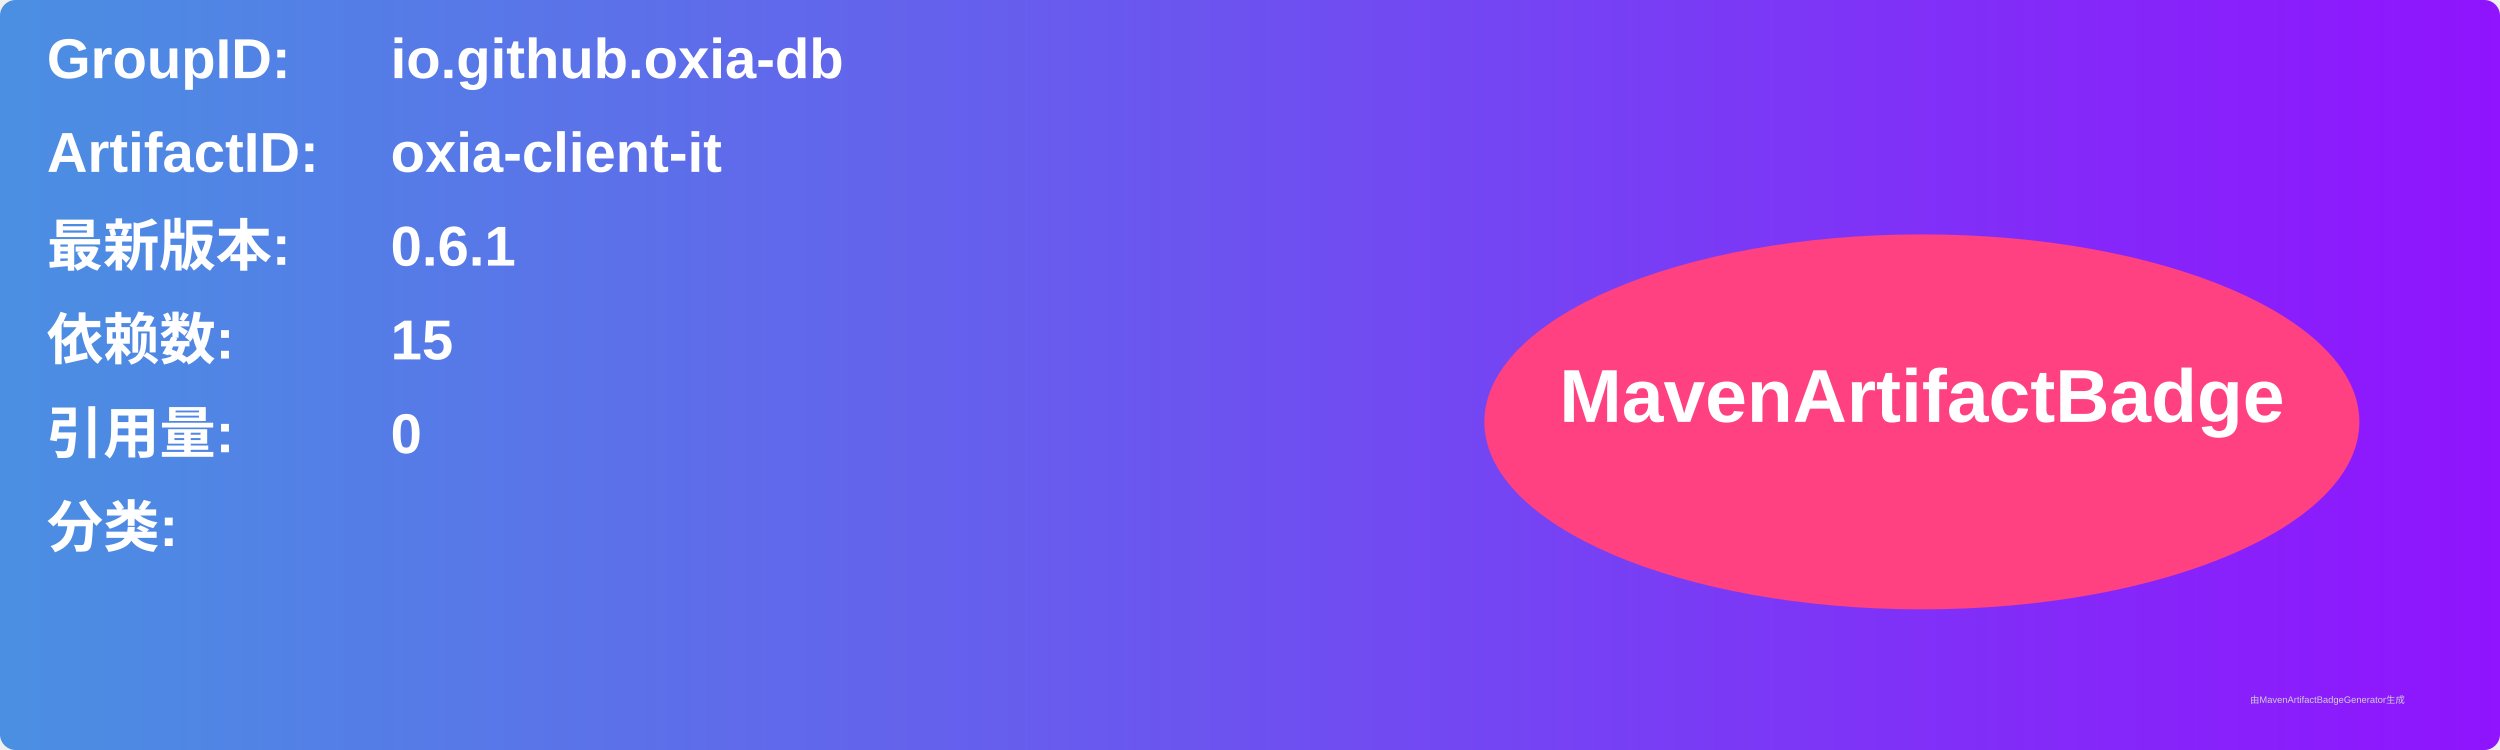
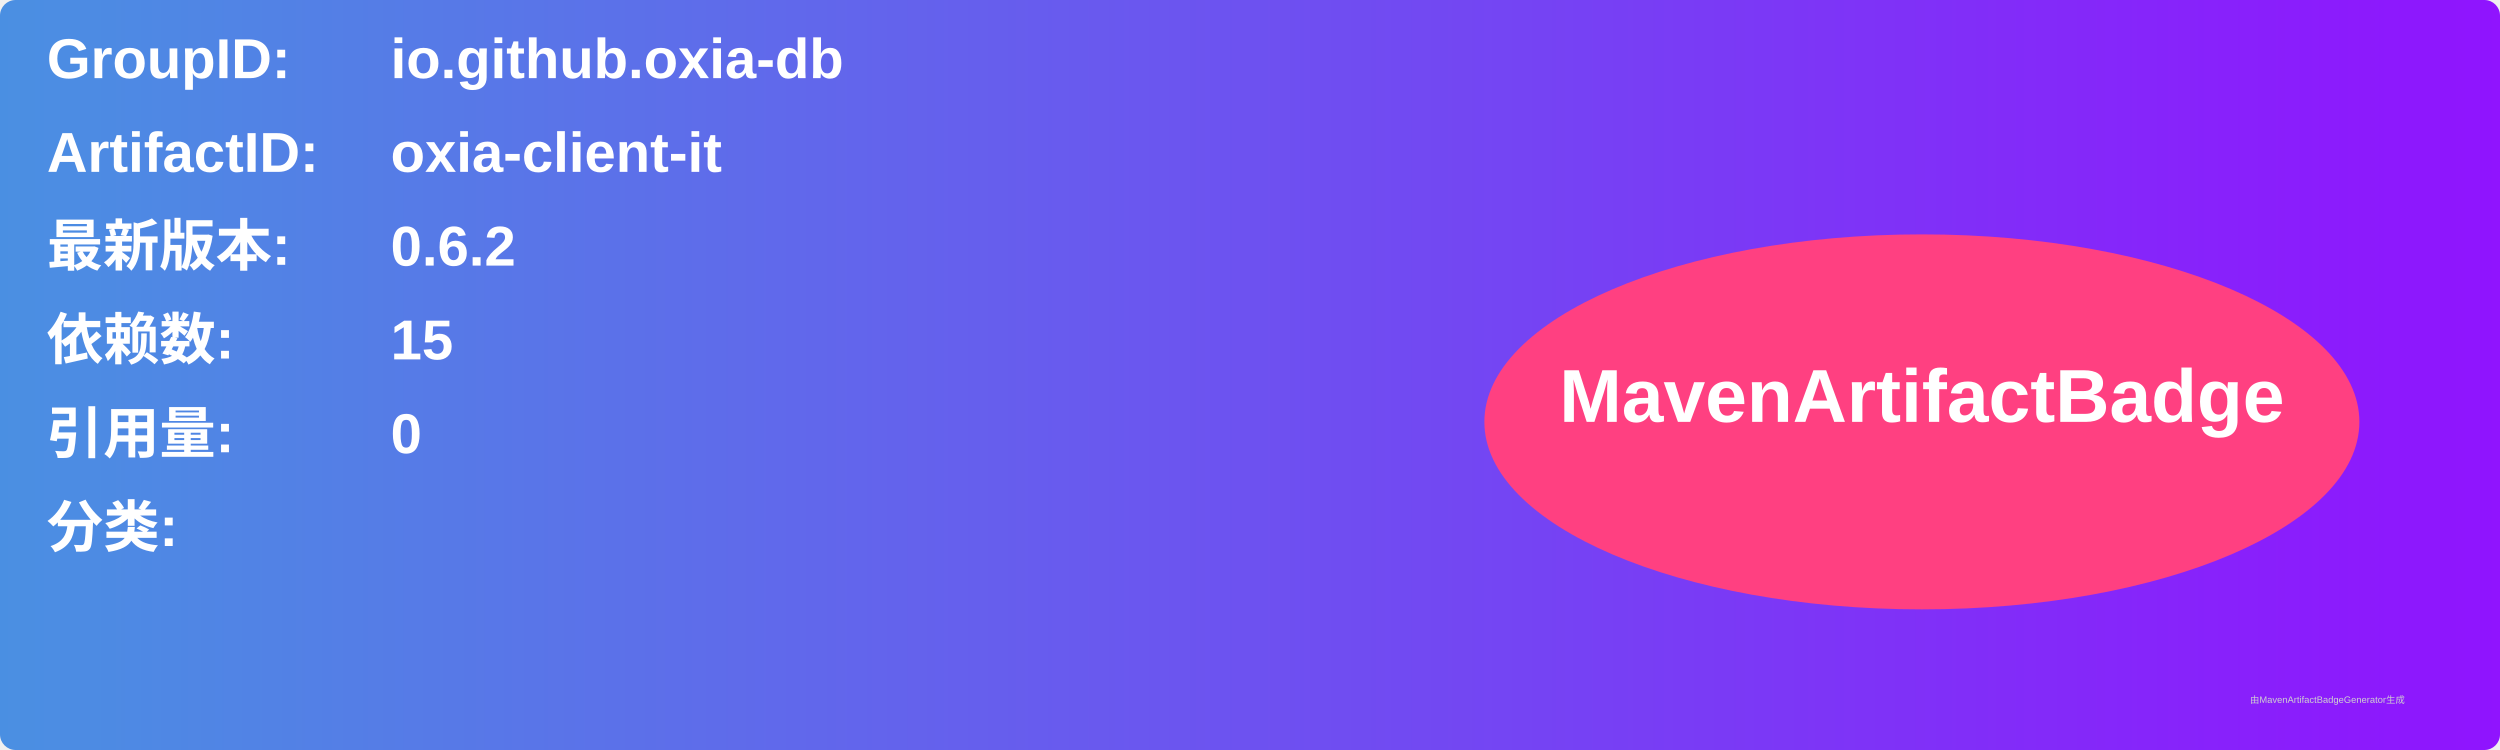
<svg xmlns="http://www.w3.org/2000/svg" width="800" height="240" viewBox="0 0 800 240">
  <linearGradient id="grad" x1="0%" y1="0%" x2="100%" y2="0%">
    <stop offset="0%" stop-color="#4a90e2" />
    <stop offset="100%" stop-color="#9013fe" />
  </linearGradient>
  <rect width="100%" height="100%" rx="5" ry="5" fill="url(#grad)" />
  <g transform="translate(15, 15)">
    <text x="0" y="10" font-family="Arial" font-size="18" fill="white" font-weight="bold" width="260">GroupID:</text>
    <text x="110" y="10" font-family="Arial" font-size="18" fill="white" font-weight="bold" width="460">io.github.oxia-db</text>
    <text x="0" y="40" font-family="Arial" font-size="18" fill="white" font-weight="bold" width="260">ArtifactID:</text>
    <text x="110" y="40" font-family="Arial" font-size="18" fill="white" font-weight="bold" width="460">oxia-client-it</text>
    <text x="0" y="70" font-family="Arial" font-size="18" fill="white" font-weight="bold">最新版本:</text>
    <text x="110" y="70" font-family="Arial" font-size="18" fill="white" font-weight="bold">
-       <tspan font-weight="bold">0.6.1</tspan>
+       <tspan font-weight="bold">0.6.2</tspan>
    </text>
    <text x="0" y="100" font-family="Arial" font-size="18" fill="white" font-weight="bold">依赖数: </text>
    <text x="110" y="100" font-family="Arial" font-size="18" fill="white">
      <tspan font-weight="bold">15</tspan>
    </text>
    <text x="0" y="130" font-family="Arial" font-size="18" fill="white" font-weight="bold">引用量: </text>
    <text x="110" y="130" font-family="Arial" font-size="18" fill="white">
      <tspan font-weight="bold">0</tspan>
    </text>
    <text x="0" y="160" font-family="Arial" font-size="18" fill="white" font-weight="bold">分类:</text>
    <text x="10" y="190" font-family="Arial" font-size="10" fill="white">
      <tspan font-weight="bold" />
    </text>
    <ellipse cx="600" cy="120" rx="140" ry="60" fill="#ff4081" />
    <text x="600" y="120" text-anchor="middle" font-family="Arial" font-size="24" fill="white" font-weight="bold">MavenArtifactBadge</text>
  </g>
  <text x="720" y="225" font-family="Arial" font-size="3" fill="#d0d0d0">由MavenArtifactBadgeGenerator生成</text>
</svg>
